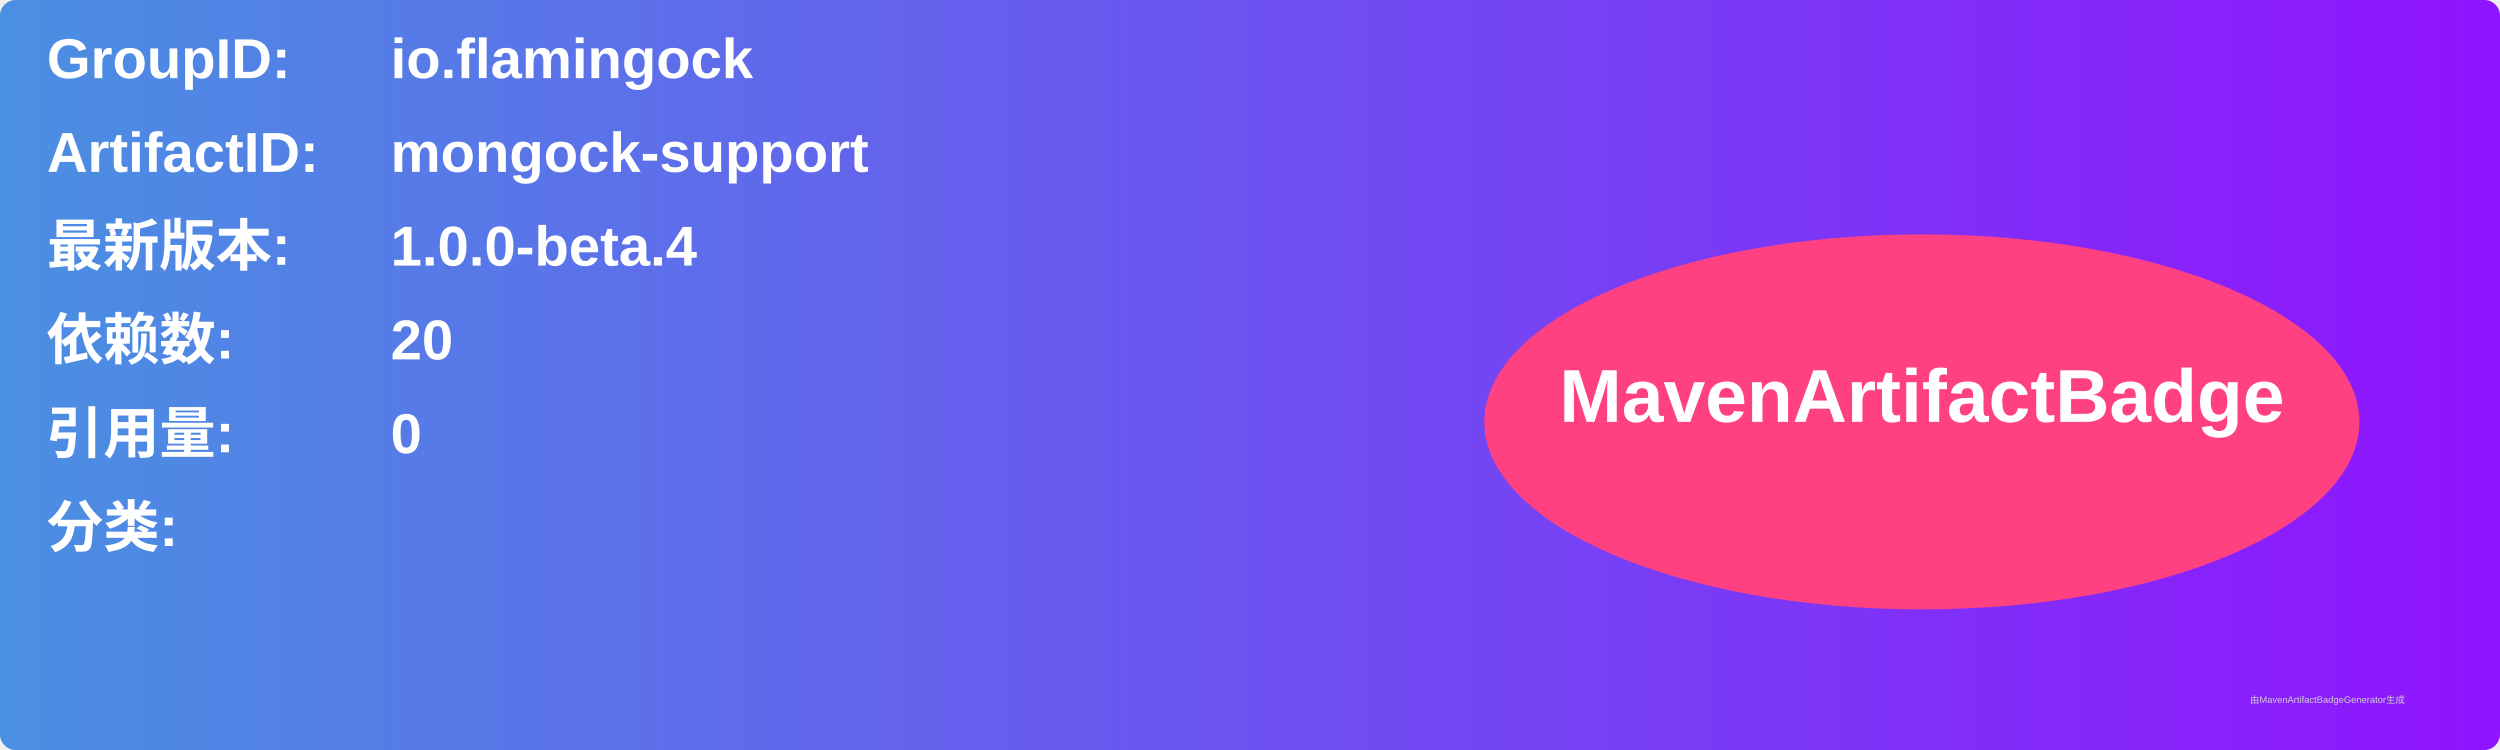
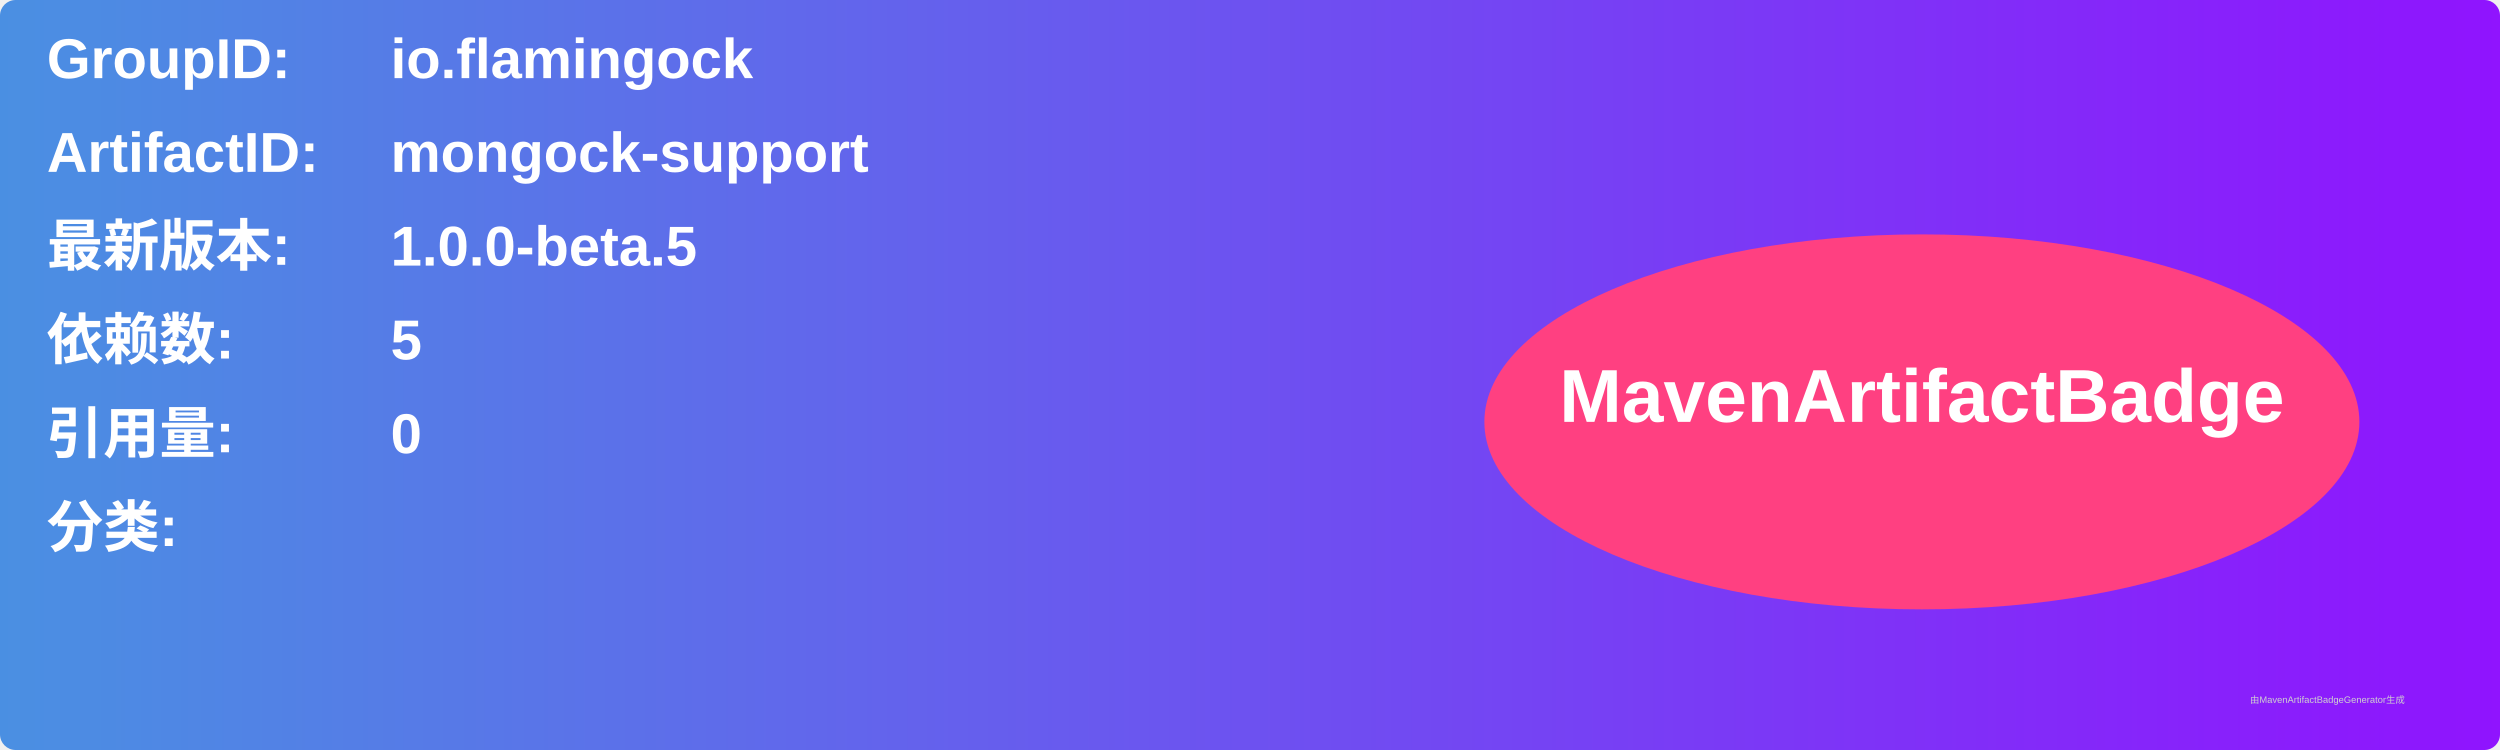
<svg xmlns="http://www.w3.org/2000/svg" width="800" height="240" viewBox="0 0 800 240">
  <linearGradient id="grad" x1="0%" y1="0%" x2="100%" y2="0%">
    <stop offset="0%" stop-color="#4a90e2" />
    <stop offset="100%" stop-color="#9013fe" />
  </linearGradient>
  <rect width="100%" height="100%" rx="5" ry="5" fill="url(#grad)" />
  <g transform="translate(15, 15)">
    <text x="0" y="10" font-family="Arial" font-size="18" fill="white" font-weight="bold" width="260">GroupID:</text>
    <text x="110" y="10" font-family="Arial" font-size="18" fill="white" font-weight="bold" width="460">io.flamingock</text>
    <text x="0" y="40" font-family="Arial" font-size="18" fill="white" font-weight="bold" width="260">ArtifactID:</text>
    <text x="110" y="40" font-family="Arial" font-size="18" fill="white" font-weight="bold" width="460">mongock-support</text>
    <text x="0" y="70" font-family="Arial" font-size="18" fill="white" font-weight="bold">最新版本:</text>
    <text x="110" y="70" font-family="Arial" font-size="18" fill="white" font-weight="bold">
-       <tspan font-weight="bold">1.0.0-beta.4</tspan>
+       <tspan font-weight="bold">1.0.0-beta.5</tspan>
    </text>
    <text x="0" y="100" font-family="Arial" font-size="18" fill="white" font-weight="bold">依赖数: </text>
    <text x="110" y="100" font-family="Arial" font-size="18" fill="white">
-       <tspan font-weight="bold">20</tspan>
+       <tspan font-weight="bold">5</tspan>
    </text>
    <text x="0" y="130" font-family="Arial" font-size="18" fill="white" font-weight="bold">引用量: </text>
    <text x="110" y="130" font-family="Arial" font-size="18" fill="white">
      <tspan font-weight="bold">0</tspan>
    </text>
    <text x="0" y="160" font-family="Arial" font-size="18" fill="white" font-weight="bold">分类:</text>
    <text x="10" y="190" font-family="Arial" font-size="10" fill="white">
      <tspan font-weight="bold" />
    </text>
    <ellipse cx="600" cy="120" rx="140" ry="60" fill="#ff4081" />
    <text x="600" y="120" text-anchor="middle" font-family="Arial" font-size="24" fill="white" font-weight="bold">MavenArtifactBadge</text>
  </g>
  <text x="720" y="225" font-family="Arial" font-size="3" fill="#d0d0d0">由MavenArtifactBadgeGenerator生成</text>
</svg>
